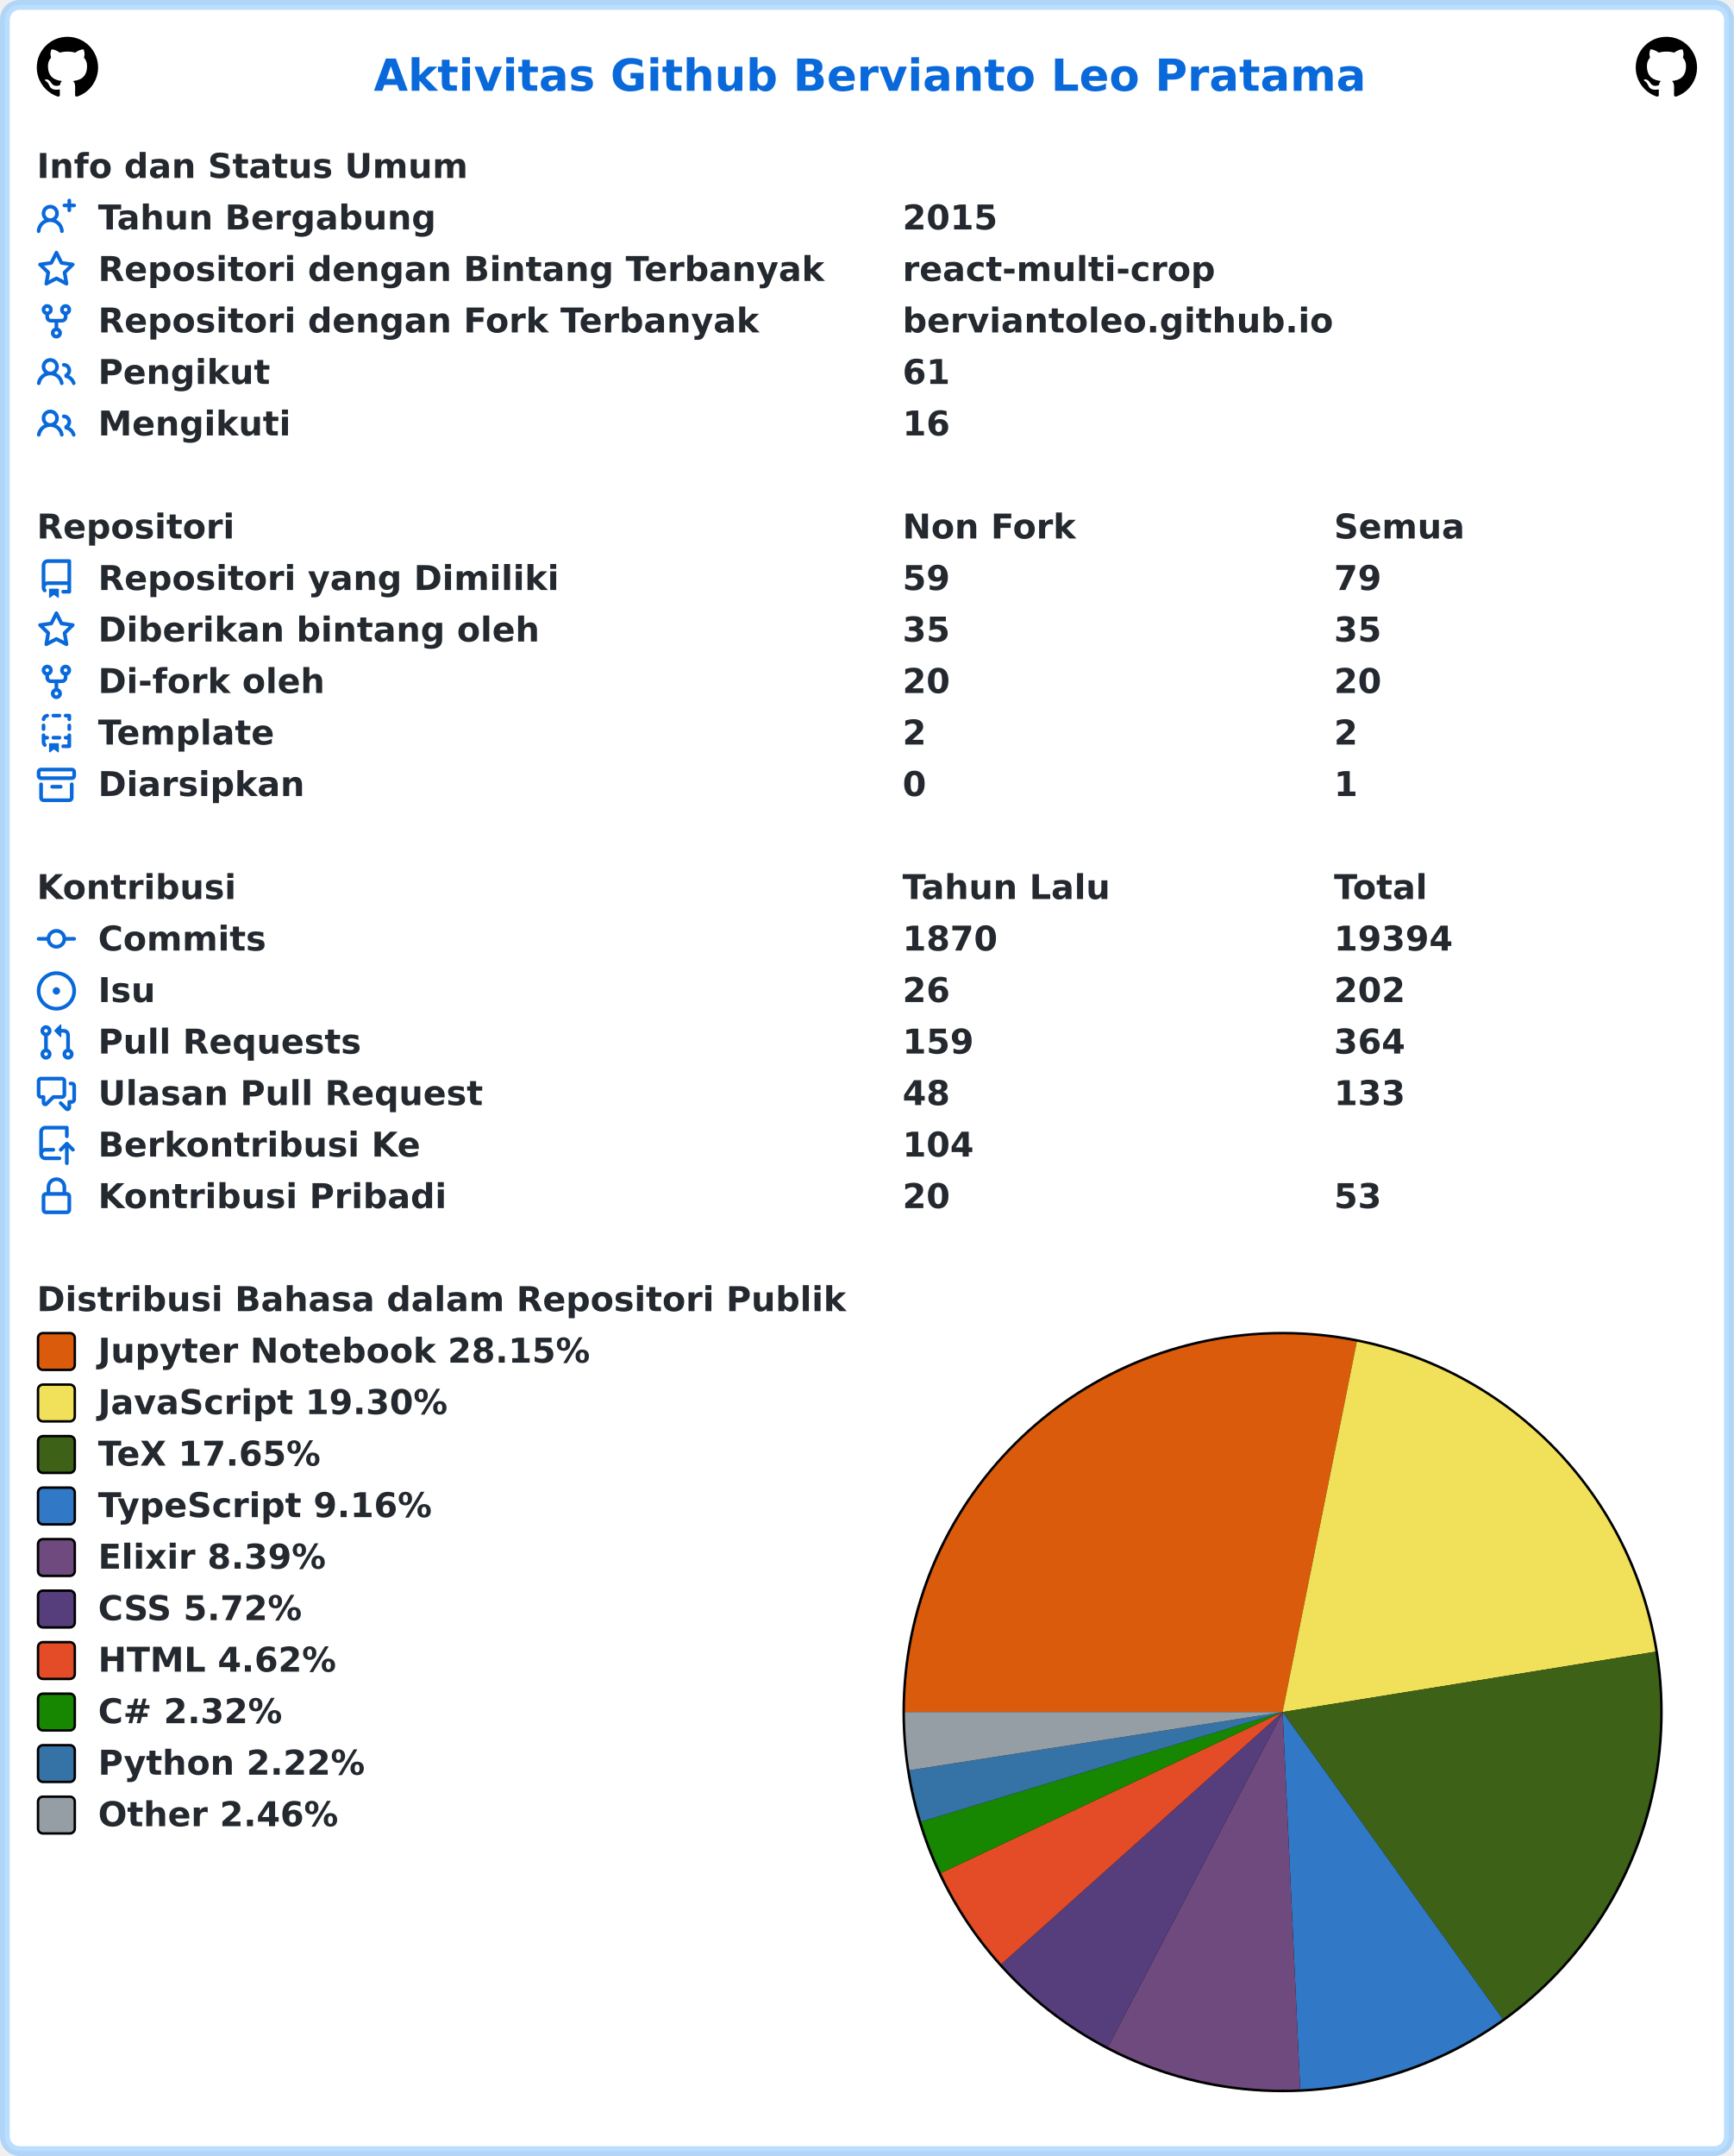
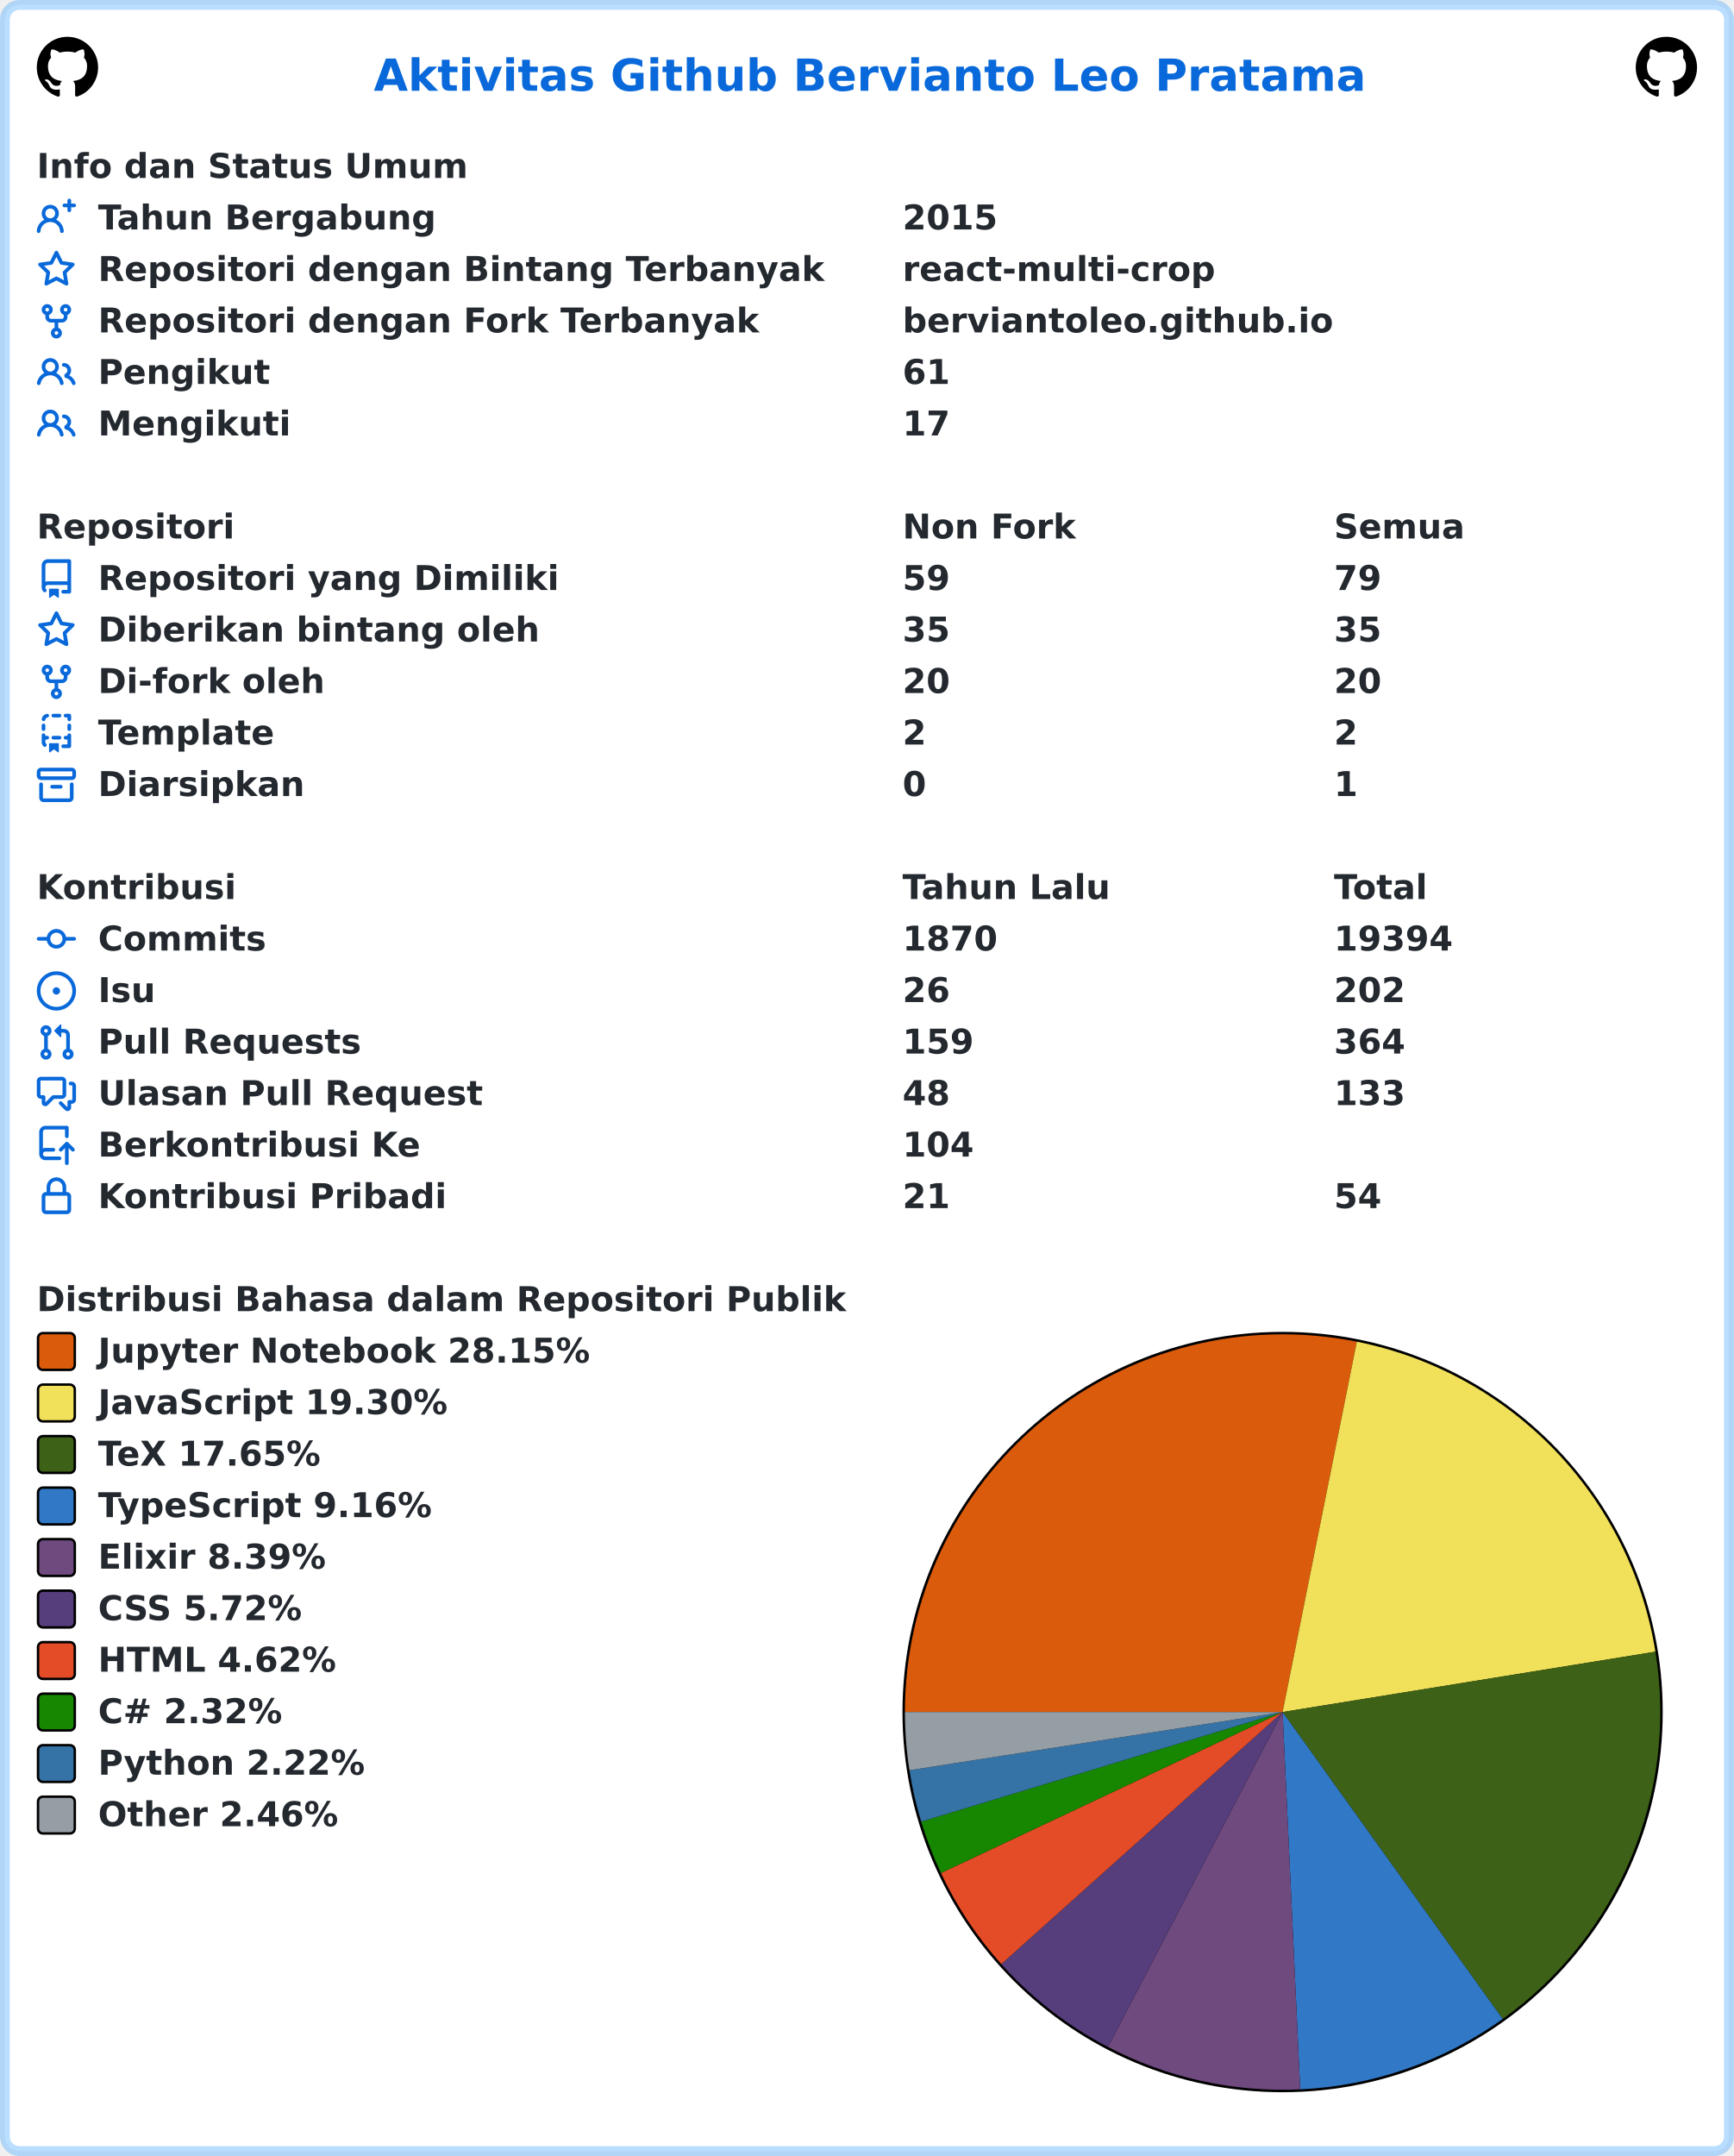
<svg xmlns="http://www.w3.org/2000/svg" width="707" height="879" viewBox="0 0 707 879" lang="id" xml:lang="id">
  <rect x="2" y="2" stroke-width="4" rx="6" width="703" height="875" stroke="rgba(84,174,255,0.4)" fill="#ffffff" />
  <g font-weight="600" font-size="110pt" font-family="Verdana,Geneva,DejaVu Sans,sans-serif" text-rendering="geometricPrecision">
    <text x="1239" y="301" lengthAdjust="spacingAndGlyphs" textLength="3261" transform="scale(0.123)" fill="#0969da">Aktivitas Github Bervianto Leo Pratama</text>
    <svg x="15" y="15" width="25" height="25" viewBox="0 0 16 16">
      <path fill="#000000" fill-rule="evenodd" d="M8 0C3.58 0 0 3.58 0 8c0 3.54 2.29 6.53 5.47 7.59.4.07.55-.17.55-.38 0-.19-.01-.82-.01-1.49-2.01.37-2.53-.49-2.69-.94-.09-.23-.48-.94-.82-1.13-.28-.15-.68-.52-.01-.53.63-.01 1.08.58 1.23.82.72 1.21 1.87.87 2.33.66.07-.52.28-.87.51-1.07-1.78-.2-3.64-.89-3.64-3.95 0-.87.31-1.59.82-2.15-.08-.2-.36-1.02.08-2.12 0 0 .67-.21 2.2.82.64-.18 1.32-.27 2-.27.68 0 1.36.09 2 .27 1.53-1.04 2.2-.82 2.2-.82.44 1.1.16 1.92.08 2.12.51.56.82 1.27.82 2.15 0 3.07-1.87 3.75-3.65 3.95.29.25.54.73.54 1.48 0 1.07-.01 1.93-.01 2.2 0 .21.15.46.55.38A8.013 8.013 0 0016 8c0-4.42-3.58-8-8-8z" />
    </svg>
    <svg x="667" y="15" width="25" height="25" viewBox="0 0 16 16">
      <path fill="#000000" fill-rule="evenodd" d="M8 0C3.58 0 0 3.58 0 8c0 3.54 2.29 6.53 5.47 7.59.4.07.55-.17.55-.38 0-.19-.01-.82-.01-1.49-2.01.37-2.53-.49-2.69-.94-.09-.23-.48-.94-.82-1.13-.28-.15-.68-.52-.01-.53.63-.01 1.08.58 1.23.82.72 1.21 1.87.87 2.33.66.07-.52.28-.87.51-1.07-1.78-.2-3.64-.89-3.64-3.95 0-.87.31-1.59.82-2.15-.08-.2-.36-1.02.08-2.12 0 0 .67-.21 2.2.82.64-.18 1.32-.27 2-.27.68 0 1.36.09 2 .27 1.53-1.04 2.2-.82 2.2-.82.44 1.1.16 1.92.08 2.12.51.56.82 1.27.82 2.15 0 3.07-1.87 3.75-3.65 3.95.29.25.54.73.54 1.48 0 1.07-.01 1.93-.01 2.2 0 .21.15.46.55.38A8.013 8.013 0 0016 8c0-4.42-3.58-8-8-8z" />
    </svg>
    <g transform="translate(0, 60)" fill="#24292f">
      <g transform="translate(15, 0)">
        <g transform="scale(0.095)">
          <text x="0" y="132" textLength="1852" lengthAdjust="spacingAndGlyphs">Info dan Status Umum</text>
        </g>
      </g>
      <g transform="translate(15, 21)">
        <path fill="#0969da" fill-rule="evenodd" d="M13.25 0a.75.75 0 01.75.75V2h1.25a.75.75 0 010 1.5H14v1.25a.75.75 0 01-1.5 0V3.5h-1.25a.75.75 0 010-1.5h1.25V.75a.75.75 0 01.75-.75zM5.5 4a2 2 0 100 4 2 2 0 000-4zm2.4 4.548a3.5 3.5 0 10-4.799 0 5.527 5.527 0 00-3.1 4.66.75.75 0 101.498.085A4.01 4.01 0 015.5 9.5a4.01 4.01 0 014.001 3.793.75.75 0 101.498-.086 5.527 5.527 0 00-3.1-4.659z" />
        <g transform="scale(0.095)">
          <text lengthAdjust="spacingAndGlyphs" textLength="1478" x="263" y="132">Tahun Bergabung</text>
          <text lengthAdjust="spacingAndGlyphs" textLength="420" x="3716" y="132">2015</text>
        </g>
      </g>
      <g transform="translate(15, 42)">
        <path fill="#0969da" fill-rule="evenodd" d="M8 .25a.75.75 0 01.673.418l1.882 3.815 4.21.612a.75.75 0 01.416 1.279l-3.046 2.97.719 4.192a.75.75 0 01-1.088.791L8 12.347l-3.766 1.98a.75.75 0 01-1.088-.79l.72-4.194L.818 6.374a.75.75 0 01.416-1.28l4.21-.611L7.327.668A.75.75 0 018 .25zm0 2.445L6.615 5.5a.75.75 0 01-.564.41l-3.097.45 2.24 2.184a.75.75 0 01.216.664l-.528 3.084 2.769-1.456a.75.75 0 01.698 0l2.77 1.456-.53-3.084a.75.75 0 01.216-.664l2.24-2.183-3.096-.45a.75.75 0 01-.564-.41L8 2.694v.001z" />
        <g transform="scale(0.095)">
          <text lengthAdjust="spacingAndGlyphs" textLength="3126" x="263" y="132">Repositori dengan Bintang Terbanyak</text>
          <text lengthAdjust="spacingAndGlyphs" textLength="1330" x="3716" y="132">react-multi-crop</text>
        </g>
      </g>
      <g transform="translate(15, 63)">
        <path fill="#0969da" fill-rule="evenodd" d="M5 3.25a.75.75 0 11-1.5 0 .75.75 0 011.5 0zm0 2.122a2.25 2.25 0 10-1.5 0v.878A2.25 2.25 0 005.75 8.5h1.5v2.128a2.251 2.251 0 101.5 0V8.5h1.5a2.25 2.25 0 002.25-2.25v-.878a2.25 2.25 0 10-1.5 0v.878a.75.75 0 01-.75.75h-4.5A.75.75 0 015 6.25v-.878zm3.75 7.378a.75.75 0 11-1.5 0 .75.75 0 011.5 0zm3-8.75a.75.75 0 100-1.5.75.75 0 000 1.5z" />
        <g transform="scale(0.095)">
          <text lengthAdjust="spacingAndGlyphs" textLength="2846" x="263" y="132">Repositori dengan Fork Terbanyak</text>
          <text lengthAdjust="spacingAndGlyphs" textLength="1821" x="3716" y="132">berviantoleo.github.io</text>
        </g>
      </g>
      <g transform="translate(15, 84)">
        <path fill="#0969da" fill-rule="evenodd" d="M5.5 3.5a2 2 0 100 4 2 2 0 000-4zM2 5.5a3.5 3.5 0 115.898 2.549 5.507 5.507 0 013.034 4.084.75.75 0 11-1.482.235 4.001 4.001 0 00-7.9 0 .75.75 0 01-1.482-.236A5.507 5.507 0 013.102 8.05 3.49 3.49 0 012 5.5zM11 4a.75.75 0 100 1.5 1.5 1.5 0 01.666 2.844.75.75 0 00-.416.672v.352a.75.75 0 00.574.73c1.2.289 2.162 1.2 2.522 2.372a.75.75 0 101.434-.44 5.01 5.01 0 00-2.56-3.012A3 3 0 0011 4z" />
        <g transform="scale(0.095)">
          <text lengthAdjust="spacingAndGlyphs" textLength="723" x="263" y="132">Pengikut</text>
          <text lengthAdjust="spacingAndGlyphs" textLength="210" x="3716" y="132">61</text>
        </g>
      </g>
      <g transform="translate(15, 105)">
        <path fill="#0969da" fill-rule="evenodd" d="M5.5 3.5a2 2 0 100 4 2 2 0 000-4zM2 5.5a3.5 3.5 0 115.898 2.549 5.507 5.507 0 013.034 4.084.75.75 0 11-1.482.235 4.001 4.001 0 00-7.9 0 .75.75 0 01-1.482-.236A5.507 5.507 0 013.102 8.05 3.49 3.49 0 012 5.5zM11 4a.75.75 0 100 1.5 1.5 1.5 0 01.666 2.844.75.75 0 00-.416.672v.352a.75.75 0 00.574.73c1.2.289 2.162 1.2 2.522 2.372a.75.75 0 101.434-.44 5.01 5.01 0 00-2.56-3.012A3 3 0 0011 4z" />
        <g transform="scale(0.095)">
          <text lengthAdjust="spacingAndGlyphs" textLength="813" x="263" y="132">Mengikuti</text>
-           <text lengthAdjust="spacingAndGlyphs" textLength="210" x="3716" y="132">16</text>
+           <text lengthAdjust="spacingAndGlyphs" textLength="210" x="3716" y="132">17</text>
        </g>
      </g>
    </g>
    <g transform="translate(0, 207)" fill="#24292f">
      <g transform="translate(15, 0)">
        <g transform="scale(0.095)">
          <text x="0" y="132" textLength="832" lengthAdjust="spacingAndGlyphs">Repositori</text>
          <text x="3716" y="132" textLength="740" lengthAdjust="spacingAndGlyphs">Non Fork</text>
          <text x="5568" y="132" textLength="573" lengthAdjust="spacingAndGlyphs">Semua</text>
        </g>
      </g>
      <g transform="translate(15, 21)">
        <path fill="#0969da" fill-rule="evenodd" d="M2 2.5A2.5 2.5 0 014.5 0h8.75a.75.75 0 01.75.75v12.5a.75.75 0 01-.75.75h-2.5a.75.75 0 110-1.5h1.75v-2h-8a1 1 0 00-.714 1.7.75.75 0 01-1.072 1.05A2.495 2.495 0 012 11.5v-9zm10.5-1V9h-8c-.356 0-.694.074-1 .208V2.5a1 1 0 011-1h8zM5 12.25v3.25a.25.25 0 00.4.2l1.45-1.087a.25.25 0 01.3 0L8.6 15.7a.25.25 0 00.4-.2v-3.25a.25.25 0 00-.25-.25h-3.5a.25.25 0 00-.25.25z" />
        <g transform="scale(0.095)">
          <text lengthAdjust="spacingAndGlyphs" textLength="1962" x="263" y="132">Repositori yang Dimiliki</text>
          <text lengthAdjust="spacingAndGlyphs" textLength="210" x="3716" y="132">59</text>
          <text lengthAdjust="spacingAndGlyphs" textLength="210" x="5568" y="132">79</text>
        </g>
      </g>
      <g transform="translate(15, 42)">
        <path fill="#0969da" fill-rule="evenodd" d="M8 .25a.75.75 0 01.673.418l1.882 3.815 4.21.612a.75.75 0 01.416 1.279l-3.046 2.97.719 4.192a.75.75 0 01-1.088.791L8 12.347l-3.766 1.98a.75.75 0 01-1.088-.79l.72-4.194L.818 6.374a.75.75 0 01.416-1.28l4.21-.611L7.327.668A.75.75 0 018 .25zm0 2.445L6.615 5.5a.75.75 0 01-.564.41l-3.097.45 2.24 2.184a.75.75 0 01.216.664l-.528 3.084 2.769-1.456a.75.75 0 01.698 0l2.77 1.456-.53-3.084a.75.75 0 01.216-.664l2.24-2.183-3.096-.45a.75.75 0 01-.564-.41L8 2.694v.001z" />
        <g transform="scale(0.095)">
          <text lengthAdjust="spacingAndGlyphs" textLength="1887" x="263" y="132">Diberikan bintang oleh</text>
          <text lengthAdjust="spacingAndGlyphs" textLength="210" x="3716" y="132">35</text>
          <text lengthAdjust="spacingAndGlyphs" textLength="210" x="5568" y="132">35</text>
        </g>
      </g>
      <g transform="translate(15, 63)">
        <path fill="#0969da" fill-rule="evenodd" d="M5 3.25a.75.75 0 11-1.5 0 .75.75 0 011.5 0zm0 2.122a2.25 2.25 0 10-1.5 0v.878A2.25 2.25 0 005.75 8.5h1.5v2.128a2.251 2.251 0 101.5 0V8.5h1.5a2.25 2.25 0 002.25-2.25v-.878a2.25 2.25 0 10-1.5 0v.878a.75.75 0 01-.75.75h-4.5A.75.75 0 015 6.25v-.878zm3.75 7.378a.75.75 0 11-1.5 0 .75.75 0 011.5 0zm3-8.75a.75.75 0 100-1.5.75.75 0 000 1.5z" />
        <g transform="scale(0.095)">
          <text lengthAdjust="spacingAndGlyphs" textLength="963" x="263" y="132">Di-fork oleh</text>
          <text lengthAdjust="spacingAndGlyphs" textLength="210" x="3716" y="132">20</text>
          <text lengthAdjust="spacingAndGlyphs" textLength="210" x="5568" y="132">20</text>
        </g>
      </g>
      <g transform="translate(15, 84)">
        <path fill="#0969da" fill-rule="evenodd" d="M6 .75A.75.75 0 016.75 0h2.5a.75.75 0 010 1.5h-2.5A.75.75 0 016 .75zm5 0a.75.75 0 01.75-.75h1.5a.75.75 0 01.75.75v1.5a.75.75 0 01-1.5 0V1.5h-.75A.75.75 0 0111 .75zM4.992.662a.75.75 0 01-.636.848c-.436.063-.783.41-.846.846a.75.75 0 01-1.485-.212A2.501 2.501 0 014.144.025a.75.75 0 01.848.637zM2.75 4a.75.75 0 01.75.75v1.5a.75.75 0 01-1.5 0v-1.5A.75.75 0 012.75 4zm10.5 0a.75.75 0 01.75.75v1.5a.75.75 0 01-1.5 0v-1.5a.75.75 0 01.75-.75zM2.75 8a.75.75 0 01.75.75v.268A1.72 1.72 0 013.75 9h.5a.75.75 0 010 1.5h-.5a.25.25 0 00-.25.25v.75c0 .28.114.532.3.714a.75.75 0 01-1.05 1.072A2.495 2.495 0 012 11.5V8.75A.75.75 0 012.75 8zm10.5 0a.75.75 0 01.75.75v4.5a.75.75 0 01-.75.75h-2.5a.75.75 0 010-1.5h1.75v-2h-.75a.75.75 0 010-1.5h.75v-.25a.75.75 0 01.75-.75zM6 9.75A.75.75 0 016.75 9h2.5a.75.75 0 010 1.5h-2.5A.75.75 0 016 9.75zm-1 2.5v3.25a.25.25 0 00.4.2l1.45-1.087a.25.25 0 01.3 0L8.6 15.7a.25.25 0 00.4-.2v-3.25a.25.25 0 00-.25-.25h-3.5a.25.25 0 00-.25.25z" />
        <g transform="scale(0.095)">
          <text lengthAdjust="spacingAndGlyphs" textLength="783" x="263" y="132">Template</text>
          <text lengthAdjust="spacingAndGlyphs" textLength="105" x="3716" y="132">2</text>
          <text lengthAdjust="spacingAndGlyphs" textLength="105" x="5568" y="132">2</text>
        </g>
      </g>
      <g transform="translate(15, 105)">
        <path fill="#0969da" fill-rule="evenodd" d="M1.75 2.5a.25.25 0 00-.25.25v1.5c0 .138.112.25.25.25h12.5a.25.25 0 00.25-.25v-1.5a.25.25 0 00-.25-.25H1.75zM0 2.75C0 1.784.784 1 1.75 1h12.5c.966 0 1.75.784 1.75 1.75v1.5A1.75 1.75 0 0114.25 6H1.75A1.75 1.75 0 010 4.25v-1.5zM1.75 7a.75.75 0 01.75.75v5.5c0 .138.112.25.25.25h10.5a.25.25 0 00.25-.25v-5.5a.75.75 0 111.5 0v5.5A1.75 1.75 0 0113.25 15H2.75A1.75 1.75 0 011 13.25v-5.5A.75.75 0 011.75 7zm4.5 1a.75.75 0 000 1.5h3.5a.75.75 0 100-1.5h-3.5z" />
        <g transform="scale(0.095)">
          <text lengthAdjust="spacingAndGlyphs" textLength="880" x="263" y="132">Diarsipkan</text>
          <text lengthAdjust="spacingAndGlyphs" textLength="105" x="3716" y="132">0</text>
          <text lengthAdjust="spacingAndGlyphs" textLength="105" x="5568" y="132">1</text>
        </g>
      </g>
    </g>
    <g transform="translate(0, 354)" fill="#24292f">
      <g transform="translate(15, 0)">
        <g transform="scale(0.095)">
          <text x="0" y="132" textLength="834" lengthAdjust="spacingAndGlyphs">Kontribusi</text>
          <text x="3716" y="132" textLength="914" lengthAdjust="spacingAndGlyphs">Tahun Lalu</text>
          <text x="5568" y="132" textLength="414" lengthAdjust="spacingAndGlyphs">Total</text>
        </g>
      </g>
      <g transform="translate(15, 21)">
        <path fill="#0969da" fill-rule="evenodd" d="M10.5 7.75a2.5 2.5 0 11-5 0 2.5 2.5 0 015 0zm1.43.75a4.002 4.002 0 01-7.86 0H.75a.75.75 0 110-1.5h3.32a4.001 4.001 0 017.86 0h3.32a.75.75 0 110 1.5h-3.32z" />
        <g transform="scale(0.095)">
          <text lengthAdjust="spacingAndGlyphs" textLength="734" x="263" y="132">Commits</text>
          <text lengthAdjust="spacingAndGlyphs" textLength="420" x="3716" y="132">1870</text>
          <text lengthAdjust="spacingAndGlyphs" textLength="525" x="5568" y="132">19394</text>
        </g>
      </g>
      <g transform="translate(15, 42)">
        <path fill="#0969da" d="M8 9.5a1.5 1.5 0 100-3 1.5 1.5 0 000 3z" />
        <path fill="#0969da" fill-rule="evenodd" d="M8 0a8 8 0 100 16A8 8 0 008 0zM1.5 8a6.5 6.5 0 1113 0 6.5 6.5 0 01-13 0z" />
        <g transform="scale(0.095)">
          <text lengthAdjust="spacingAndGlyphs" textLength="238" x="263" y="132">Isu</text>
          <text lengthAdjust="spacingAndGlyphs" textLength="210" x="3716" y="132">26</text>
          <text lengthAdjust="spacingAndGlyphs" textLength="315" x="5568" y="132">202</text>
        </g>
      </g>
      <g transform="translate(15, 63)">
        <path fill="#0969da" fill-rule="evenodd" d="M7.177 3.073L9.573.677A.25.25 0 0110 .854v4.792a.25.25 0 01-.427.177L7.177 3.427a.25.25 0 010-.354zM3.75 2.5a.75.75 0 100 1.5.75.75 0 000-1.5zm-2.25.75a2.25 2.25 0 113 2.122v5.256a2.251 2.251 0 11-1.5 0V5.372A2.25 2.25 0 011.5 3.25zM11 2.5h-1V4h1a1 1 0 011 1v5.628a2.251 2.251 0 101.5 0V5A2.5 2.5 0 0011 2.5zm1 10.25a.75.75 0 111.5 0 .75.75 0 01-1.5 0zM3.75 12a.75.75 0 100 1.5.75.75 0 000-1.5z" />
        <g transform="scale(0.095)">
          <text lengthAdjust="spacingAndGlyphs" textLength="1113" x="263" y="132">Pull Requests</text>
          <text lengthAdjust="spacingAndGlyphs" textLength="315" x="3716" y="132">159</text>
          <text lengthAdjust="spacingAndGlyphs" textLength="315" x="5568" y="132">364</text>
        </g>
      </g>
      <g transform="translate(15, 84)">
        <path fill="#0969da" fill-rule="evenodd" d="M1.5 2.75a.25.25 0 01.25-.25h8.5a.25.25 0 01.25.25v5.5a.25.25 0 01-.25.25h-3.5a.75.75 0 00-.53.22L3.5 11.44V9.25a.75.75 0 00-.75-.75h-1a.25.25 0 01-.25-.25v-5.5zM1.75 1A1.75 1.75 0 000 2.75v5.5C0 9.216.784 10 1.75 10H2v1.543a1.457 1.457 0 002.487 1.03L7.061 10h3.189A1.75 1.75 0 0012 8.25v-5.5A1.75 1.75 0 0010.25 1h-8.5zM14.5 4.75a.25.25 0 00-.25-.25h-.5a.75.75 0 110-1.5h.5c.966 0 1.75.784 1.75 1.75v5.5A1.75 1.75 0 0114.25 12H14v1.543a1.457 1.457 0 01-2.487 1.03L9.22 12.28a.75.75 0 111.06-1.06l2.22 2.22v-2.19a.75.75 0 01.75-.75h1a.25.25 0 00.25-.25v-5.5z" />
        <g transform="scale(0.095)">
          <text lengthAdjust="spacingAndGlyphs" textLength="1640" x="263" y="132">Ulasan Pull Request</text>
          <text lengthAdjust="spacingAndGlyphs" textLength="210" x="3716" y="132">48</text>
          <text lengthAdjust="spacingAndGlyphs" textLength="315" x="5568" y="132">133</text>
        </g>
      </g>
      <g transform="translate(15, 105)">
        <path fill="#0969da" fill-rule="evenodd" d="M1 2.5A2.5 2.5 0 013.5 0h8.75a.75.75 0 01.75.75v3.5a.75.75 0 01-1.5 0V1.5h-8a1 1 0 00-1 1v6.708A2.492 2.492 0 013.5 9h3.25a.75.75 0 010 1.5H3.5a1 1 0 100 2h5.75a.75.75 0 010 1.5H3.5A2.5 2.5 0 011 11.5v-9zm13.23 7.79a.75.75 0 001.06-1.06l-2.505-2.505a.75.75 0 00-1.06 0L9.22 9.229a.75.75 0 001.06 1.061l1.225-1.224v6.184a.75.75 0 001.5 0V9.066l1.224 1.224z" />
        <g transform="scale(0.095)">
          <text lengthAdjust="spacingAndGlyphs" textLength="1366" x="263" y="132">Berkontribusi Ke</text>
          <text lengthAdjust="spacingAndGlyphs" textLength="315" x="3716" y="132">104</text>
        </g>
      </g>
      <g transform="translate(15, 126)">
        <path fill="#0969da" fill-rule="evenodd" d="M4 4v2h-.25A1.75 1.75 0 002 7.75v5.5c0 .966.784 1.75 1.75 1.75h8.5A1.75 1.75 0 0014 13.25v-5.5A1.75 1.75 0 0012.25 6H12V4a4 4 0 10-8 0zm6.5 2V4a2.5 2.5 0 00-5 0v2h5zM12 7.5h.25a.25.25 0 01.25.25v5.5a.25.25 0 01-.25.25h-8.5a.25.25 0 01-.25-.25v-5.5a.25.25 0 01.25-.25H12z" />
        <g transform="scale(0.095)">
          <text lengthAdjust="spacingAndGlyphs" textLength="1456" x="263" y="132">Kontribusi Pribadi</text>
-           <text lengthAdjust="spacingAndGlyphs" textLength="210" x="3716" y="132">20</text>
-           <text lengthAdjust="spacingAndGlyphs" textLength="210" x="5568" y="132">53</text>
+           <text lengthAdjust="spacingAndGlyphs" textLength="210" x="3716" y="132">21</text>
+           <text lengthAdjust="spacingAndGlyphs" textLength="210" x="5568" y="132">54</text>
        </g>
      </g>
    </g>
    <g transform="translate(0, 522)" fill="#24292f">
      <g transform="translate(15, 0)">
        <g transform="scale(0.095)">
          <text x="0" y="132" textLength="3438" lengthAdjust="spacingAndGlyphs">Distribusi Bahasa dalam Repositori Publik</text>
        </g>
      </g>
      <g transform="translate(368, 21)">
        <circle cx="155" cy="155" r="155" fill="#000000" />
      </g>
      <g transform="translate(369, 22)">
        <path fill-rule="evenodd" fill="#DA5B0B" d="M 0.0,154 A 154 154 0 0 1 184.273 3.005 L 154,154 Z" />
        <path fill-rule="evenodd" fill="#f1e05a" d="M 184.273,3.005 A 154 154 0 0 1 306.023 129.402 L 154,154 Z" />
        <path fill-rule="evenodd" fill="#3D6117" d="M 306.023,129.402 A 154 154 0 0 1 243.75 279.143 L 154,154 Z" />
        <path fill-rule="evenodd" fill="#3178c6" d="M 243.75,279.143 A 154 154 0 0 1 161.178 307.833 L 154,154 Z" />
        <path fill-rule="evenodd" fill="#6e4a7e" d="M 161.178,307.833 A 154 154 0 0 1 82.79 290.547 L 154,154 Z" />
        <path fill-rule="evenodd" fill="#563d7c" d="M 82.79,290.547 A 154 154 0 0 1 39.303 256.765 L 154,154 Z" />
        <path fill-rule="evenodd" fill="#e34c26" d="M 39.303,256.765 A 154 154 0 0 1 14.685 219.63 L 154,154 Z" />
        <path fill-rule="evenodd" fill="#178600" d="M 14.685,219.63 A 154 154 0 0 1 6.629 198.698 L 154,154 Z" />
        <path fill-rule="evenodd" fill="#3572A5" d="M 6.629,198.698 A 154 154 0 0 1 1.839 177.727 L 154,154 Z" />
        <path fill-rule="evenodd" fill="#959da5" d="M 1.839,177.727 A 154 154 0 0 1 0.0 154 L 154,154 Z" />
      </g>
      <g transform="translate(15, 21)">
        <rect x="0.5" y="0.5" rx="2" width="15" height="15" fill="#DA5B0B" stroke-width="1" stroke="#000000" />
        <text transform="scale(0.095)" x="263" y="132" textLength="2126" lengthAdjust="spacingAndGlyphs">Jupyter Notebook 28.15%</text>
      </g>
      <g transform="translate(15, 42)">
        <rect x="0.5" y="0.5" rx="2" width="15" height="15" fill="#f1e05a" stroke-width="1" stroke="#000000" />
        <text transform="scale(0.095)" x="263" y="132" textLength="1516" lengthAdjust="spacingAndGlyphs">JavaScript 19.30%</text>
      </g>
      <g transform="translate(15, 63)">
        <rect x="0.5" y="0.5" rx="2" width="15" height="15" fill="#3D6117" stroke-width="1" stroke="#000000" />
        <text transform="scale(0.095)" x="263" y="132" textLength="999" lengthAdjust="spacingAndGlyphs">TeX 17.65%</text>
      </g>
      <g transform="translate(15, 84)">
        <rect x="0.5" y="0.5" rx="2" width="15" height="15" fill="#3178c6" stroke-width="1" stroke="#000000" />
        <text transform="scale(0.095)" x="263" y="132" textLength="1462" lengthAdjust="spacingAndGlyphs">TypeScript 9.16%</text>
      </g>
      <g transform="translate(15, 105)">
        <rect x="0.5" y="0.5" rx="2" width="15" height="15" fill="#6e4a7e" stroke-width="1" stroke="#000000" />
        <text transform="scale(0.095)" x="263" y="132" textLength="987" lengthAdjust="spacingAndGlyphs">Elixir 8.39%</text>
      </g>
      <g transform="translate(15, 126)">
        <rect x="0.5" y="0.5" rx="2" width="15" height="15" fill="#563d7c" stroke-width="1" stroke="#000000" />
        <text transform="scale(0.095)" x="263" y="132" textLength="903" lengthAdjust="spacingAndGlyphs">CSS 5.72%</text>
      </g>
      <g transform="translate(15, 147)">
        <rect x="0.5" y="0.5" rx="2" width="15" height="15" fill="#e34c26" stroke-width="1" stroke="#000000" />
        <text transform="scale(0.095)" x="263" y="132" textLength="1036" lengthAdjust="spacingAndGlyphs">HTML 4.62%</text>
      </g>
      <g transform="translate(15, 168)">
        <rect x="0.5" y="0.5" rx="2" width="15" height="15" fill="#178600" stroke-width="1" stroke="#000000" />
        <text transform="scale(0.095)" x="263" y="132" textLength="831" lengthAdjust="spacingAndGlyphs">C# 2.32%</text>
      </g>
      <g transform="translate(15, 189)">
        <rect x="0.5" y="0.5" rx="2" width="15" height="15" fill="#3572A5" stroke-width="1" stroke="#000000" />
        <text transform="scale(0.095)" x="263" y="132" textLength="1149" lengthAdjust="spacingAndGlyphs">Python 2.22%</text>
      </g>
      <g transform="translate(15, 210)">
        <rect x="0.5" y="0.5" rx="2" width="15" height="15" fill="#959da5" stroke-width="1" stroke="#000000" />
        <text transform="scale(0.095)" x="263" y="132" textLength="1047" lengthAdjust="spacingAndGlyphs">Other 2.46%</text>
      </g>
    </g>
  </g>
</svg>
